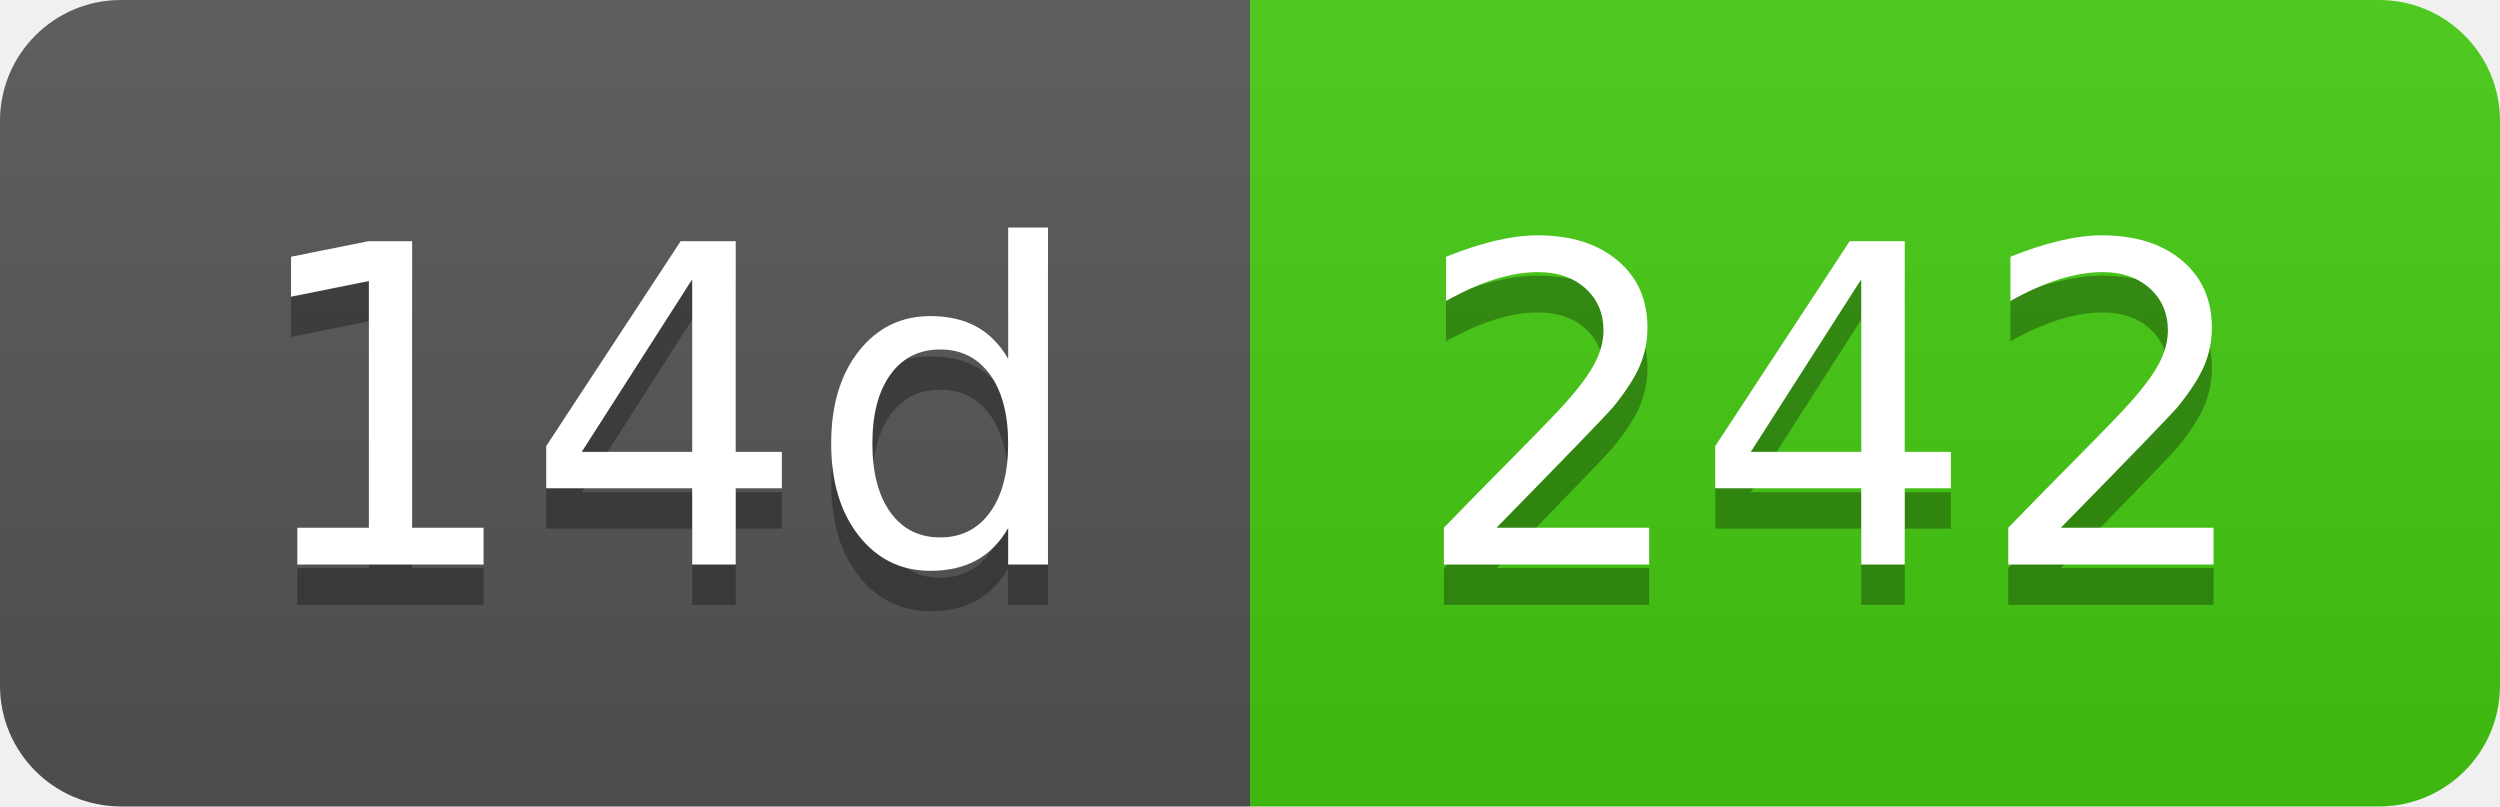
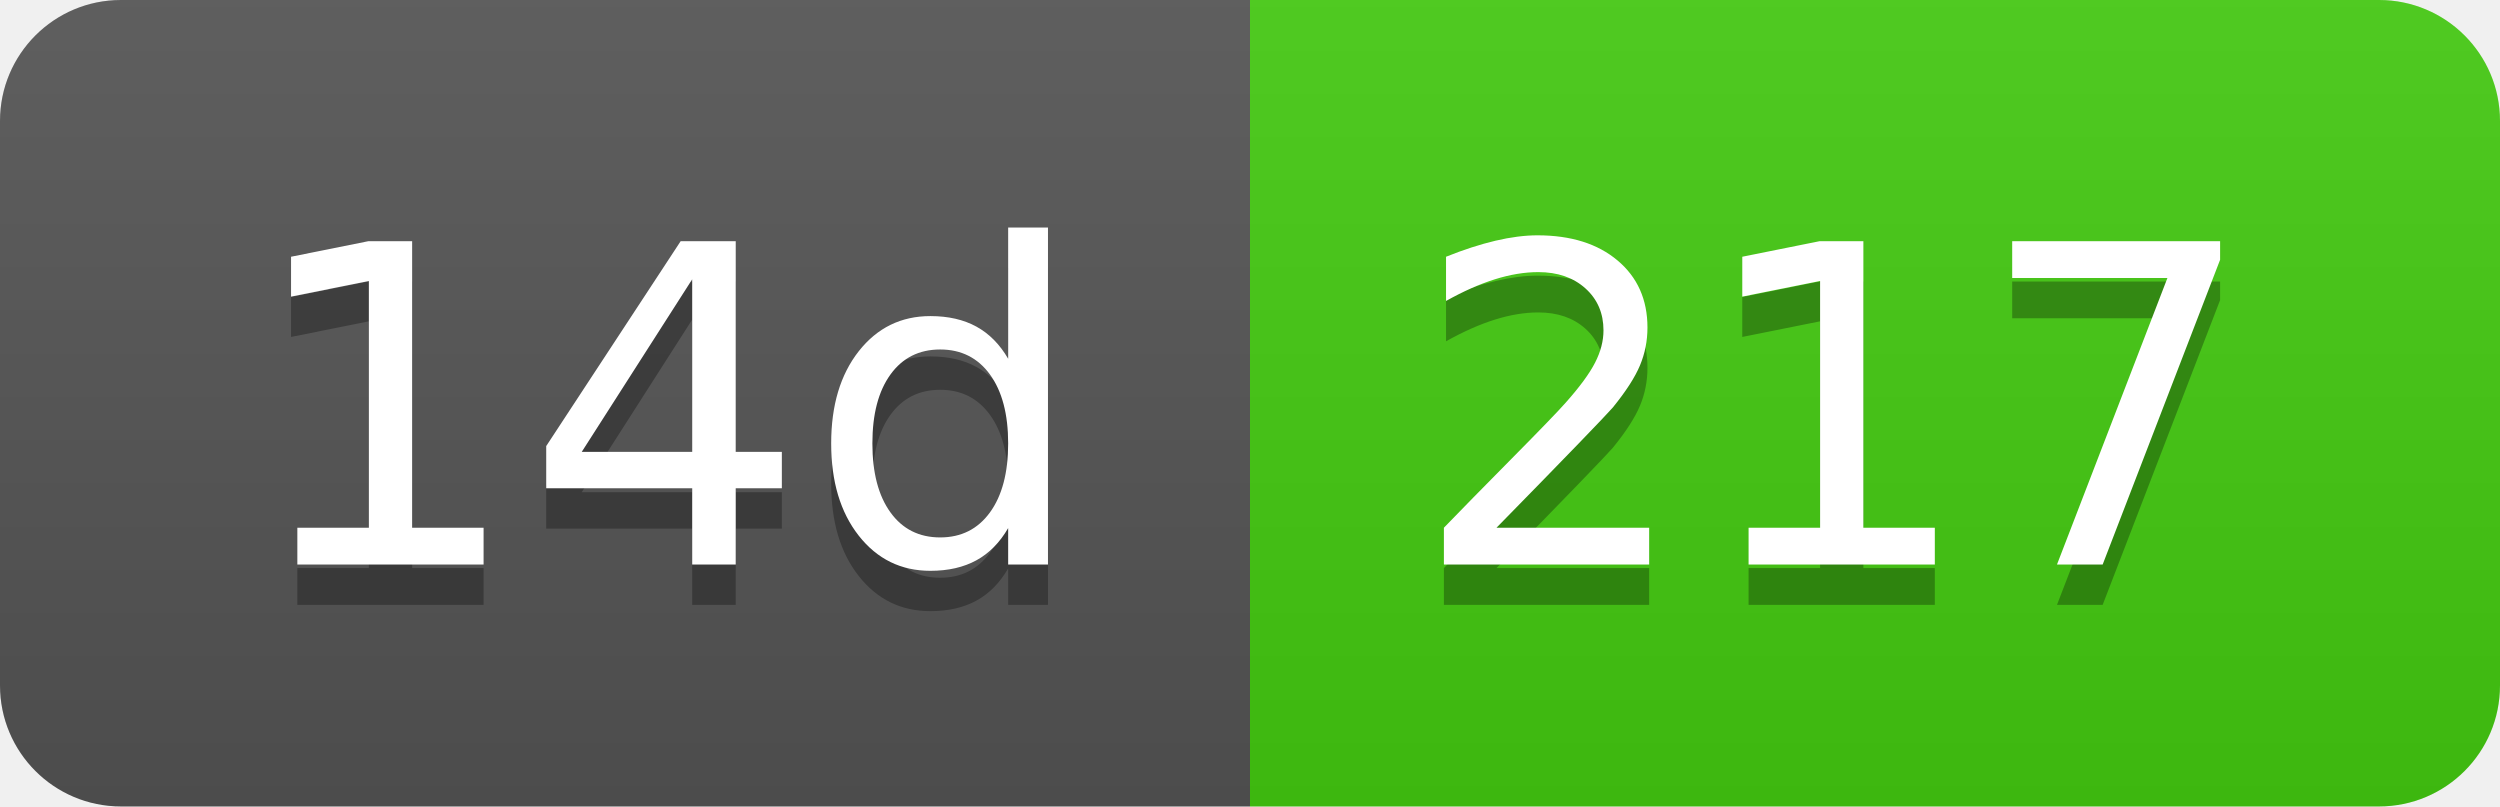
- <svg xmlns="http://www.w3.org/2000/svg" width="62" height="20" role="img" aria-label="14d: 242">
+ <svg xmlns="http://www.w3.org/2000/svg" width="62" height="20" role="img" aria-label="14d: 217">
  <linearGradient id="s" x2="0" y2="100%">
    <stop offset="0" stop-color="#bbb" stop-opacity=".1" />
    <stop offset="1" stop-opacity=".1" />
  </linearGradient>
  <clipPath id="r">
    <rect width="62" height="20" rx="3" fill="#fff" />
  </clipPath>
  <g clip-path="url(#r)">
    <rect width="31" height="20" fill="#555" />
    <rect x="31" width="31" height="20" fill="#4c1" />
    <rect width="62" height="20" fill="url(#s)" />
  </g>
  <g fill="#fff" text-anchor="middle" font-family="Verdana,Geneva,DejaVu Sans,sans-serif" text-rendering="geometricPrecision" font-size="110">
    <text aria-hidden="true" x="165" y="150" fill="#010101" fill-opacity=".3" transform="scale(.1)" textLength="210">14d</text>
    <text x="165" y="140" transform="scale(.1)" fill="#fff" textLength="210">14d</text>
-     <text aria-hidden="true" x="455" y="150" fill="#010101" fill-opacity=".3" transform="scale(.1)" textLength="210">242</text>
-     <text x="455" y="140" transform="scale(.1)" fill="#fff" textLength="210">242</text>
+     <text aria-hidden="true" x="455" y="150" fill="#010101" fill-opacity=".3" transform="scale(.1)" textLength="210">217</text>
+     <text x="455" y="140" transform="scale(.1)" fill="#fff" textLength="210">217</text>
  </g>
</svg>
